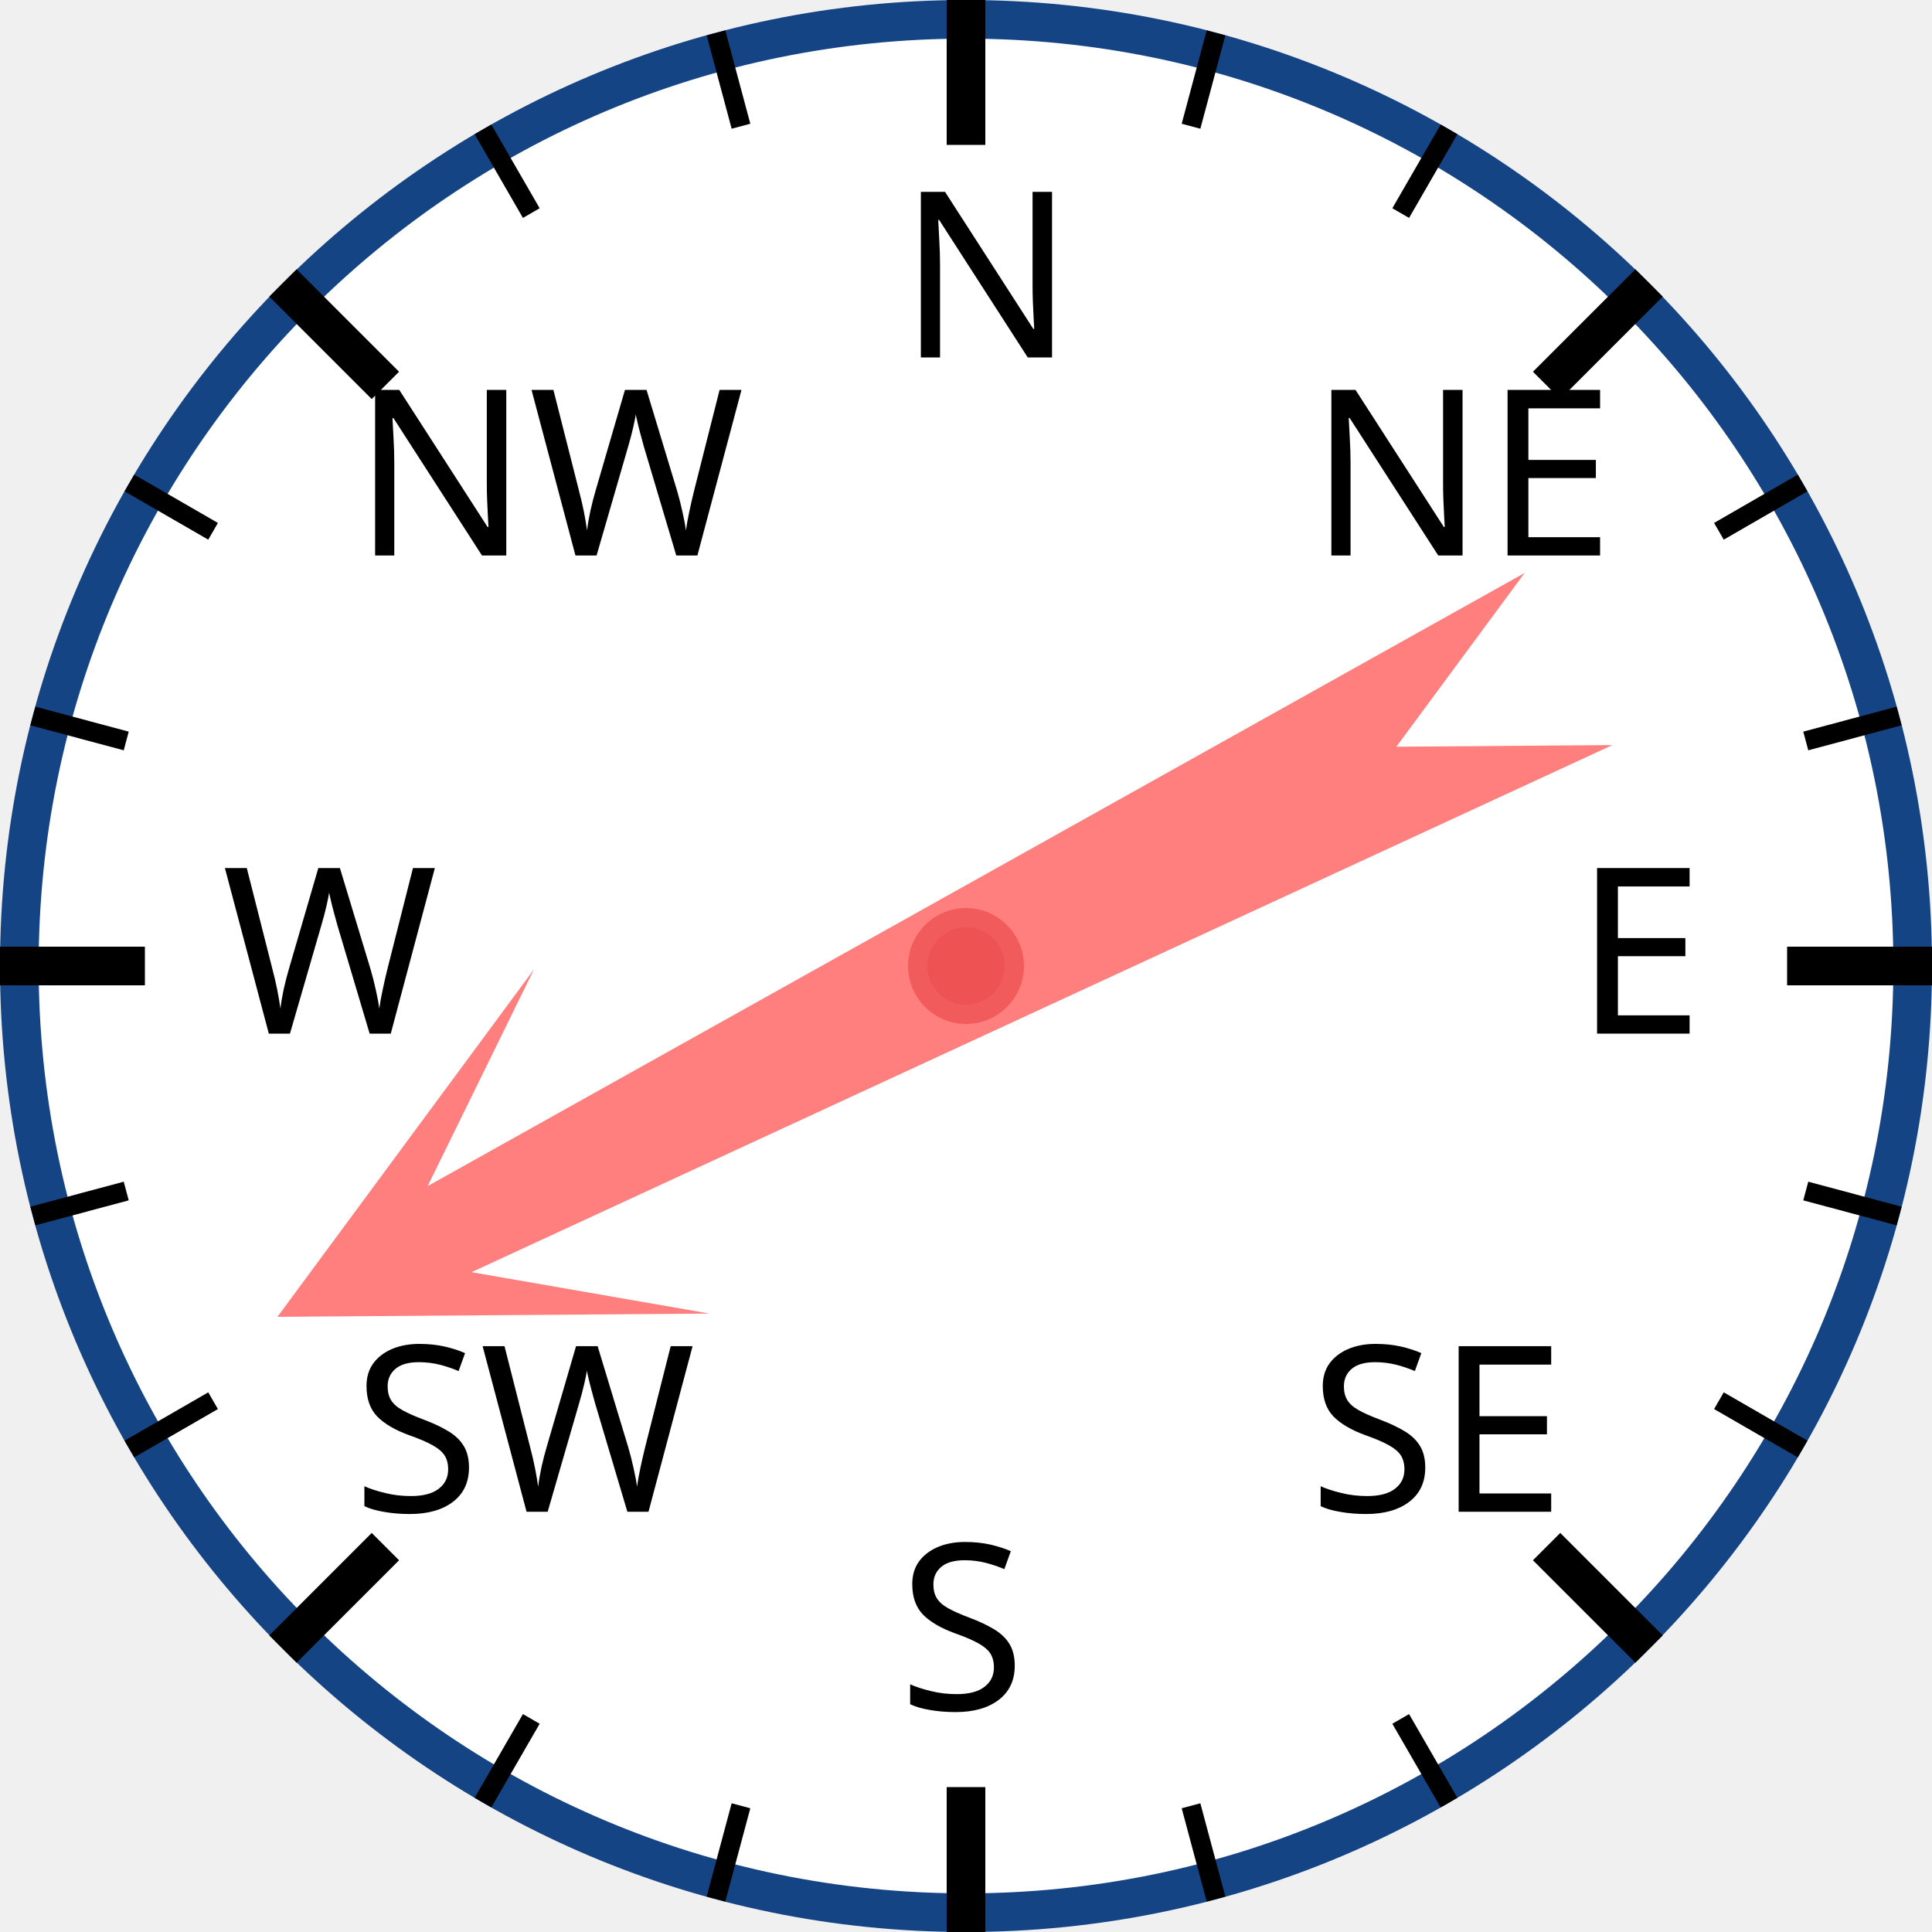
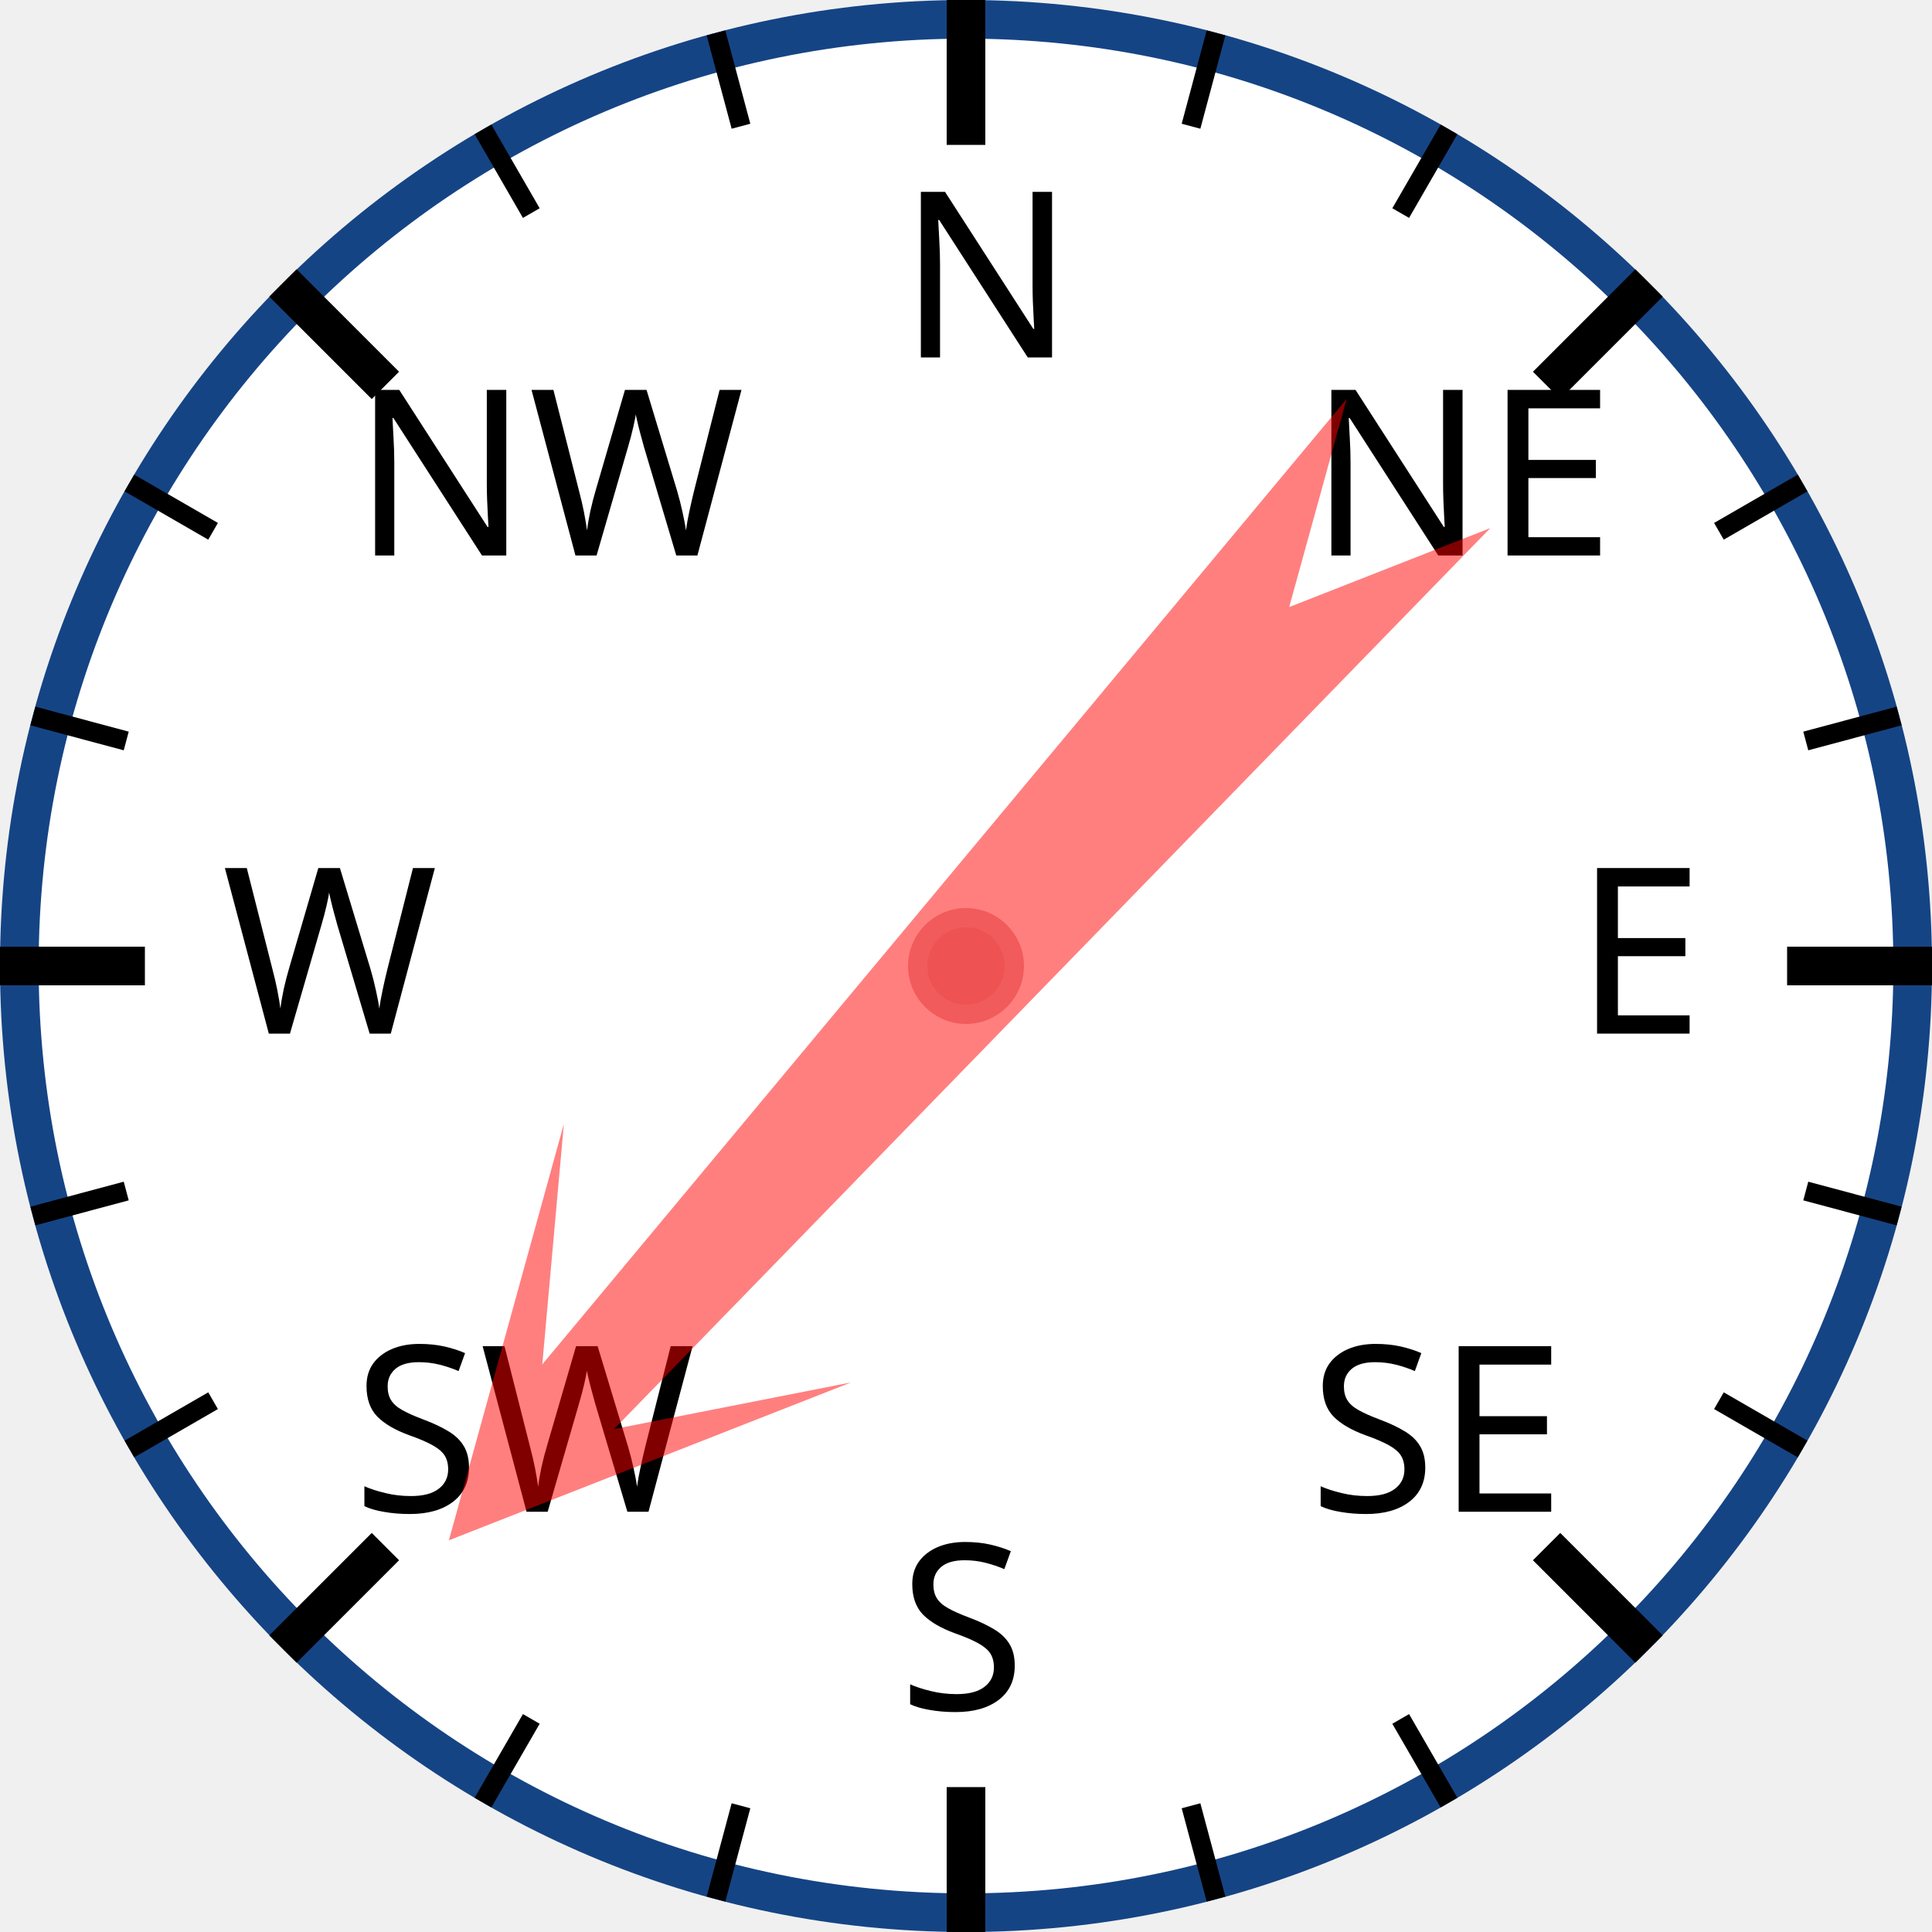
<svg xmlns="http://www.w3.org/2000/svg" width="120px" height="120px" viewBox="0 0 200 200">
  <circle cx="100" cy="100" r="98" style="fill: white; stroke: #154485; stroke-width: 4;" />
  <text x="93.0" y="37.0" style="font-family: sans-serif; font-size: 18pt;">N</text>
  <line x1="100.0" y1="0.0" x2="100.0" y2="15.0" style="stroke: black; stroke-width: 4;" />
  <line x1="74.118" y1="3.407" x2="76.706" y2="13.067" style="stroke: black; stroke-width: 2;" />
  <line x1="50" y1="13.397" x2="55" y2="22.058" style="stroke: black; stroke-width: 2;" />
  <text x="36.503" y="57.503" style="font-family: sans-serif; font-size: 18pt;">NW</text>
  <line x1="29.289" y1="29.289" x2="39.896" y2="39.896" style="stroke: black; stroke-width: 4;" />
  <line x1="13.397" y1="50" x2="22.058" y2="55" style="stroke: black; stroke-width: 2;" />
  <line x1="3.407" y1="74.118" x2="13.067" y2="76.706" style="stroke: black; stroke-width: 2;" />
  <text x="23.0" y="107.0" style="font-family: sans-serif; font-size: 18pt;">W</text>
  <line x1="0.0" y1="100.0" x2="15.0" y2="100.0" style="stroke: black; stroke-width: 4;" />
  <line x1="3.407" y1="125.882" x2="13.067" y2="123.294" style="stroke: black; stroke-width: 2;" />
  <line x1="13.397" y1="150" x2="22.058" y2="145" style="stroke: black; stroke-width: 2;" />
  <text x="36.503" y="156.497" style="font-family: sans-serif; font-size: 18pt;">SW</text>
  <line x1="29.289" y1="170.711" x2="39.896" y2="160.104" style="stroke: black; stroke-width: 4;" />
  <line x1="50" y1="186.603" x2="55" y2="177.942" style="stroke: black; stroke-width: 2;" />
  <line x1="74.118" y1="196.593" x2="76.706" y2="186.933" style="stroke: black; stroke-width: 2;" />
  <text x="93" y="177.0" style="font-family: sans-serif; font-size: 18pt;">S</text>
  <line x1="100" y1="200.0" x2="100" y2="185.0" style="stroke: black; stroke-width: 4;" />
  <line x1="125.882" y1="196.593" x2="123.294" y2="186.933" style="stroke: black; stroke-width: 2;" />
  <line x1="150.0" y1="186.603" x2="145.0" y2="177.942" style="stroke: black; stroke-width: 2;" />
  <text x="135.497" y="156.497" style="font-family: sans-serif; font-size: 18pt;">SE</text>
  <line x1="170.711" y1="170.711" x2="160.104" y2="160.104" style="stroke: black; stroke-width: 4;" />
  <line x1="186.603" y1="150" x2="177.942" y2="145" style="stroke: black; stroke-width: 2;" />
  <line x1="196.593" y1="125.882" x2="186.933" y2="123.294" style="stroke: black; stroke-width: 2;" />
  <text x="163.0" y="107" style="font-family: sans-serif; font-size: 18pt;">E</text>
  <line x1="200.0" y1="100" x2="185.0" y2="100" style="stroke: black; stroke-width: 4;" />
  <line x1="196.593" y1="74.118" x2="186.933" y2="76.706" style="stroke: black; stroke-width: 2;" />
  <line x1="186.603" y1="50" x2="177.942" y2="55" style="stroke: black; stroke-width: 2;" />
  <text x="135.497" y="57.503" style="font-family: sans-serif; font-size: 18pt;">NE</text>
  <line x1="170.711" y1="29.289" x2="160.104" y2="39.896" style="stroke: black; stroke-width: 4;" />
  <line x1="150" y1="13.397" x2="145" y2="22.058" style="stroke: black; stroke-width: 2;" />
  <line x1="125.882" y1="3.407" x2="123.294" y2="13.067" style="stroke: black; stroke-width: 2;" />
-   <polygon points="100 20 120 60 105 40 110 170 100 150 90 170 95 40 80 60" style="fill: red; fill-opacity: 0.5;" transform="rotate(243,100,100)" />
+   <polygon points="100 20 120 60 105 40 110 170 100 150 90 170 95 40 80 60" style="fill: red; fill-opacity: 0.5;" transform="rotate(222,100,100)" />
  <circle cx="100" cy="100" r="5" style="fill: #EE5252; stroke: #F25B5B; stroke-width: 2;" />
</svg>
